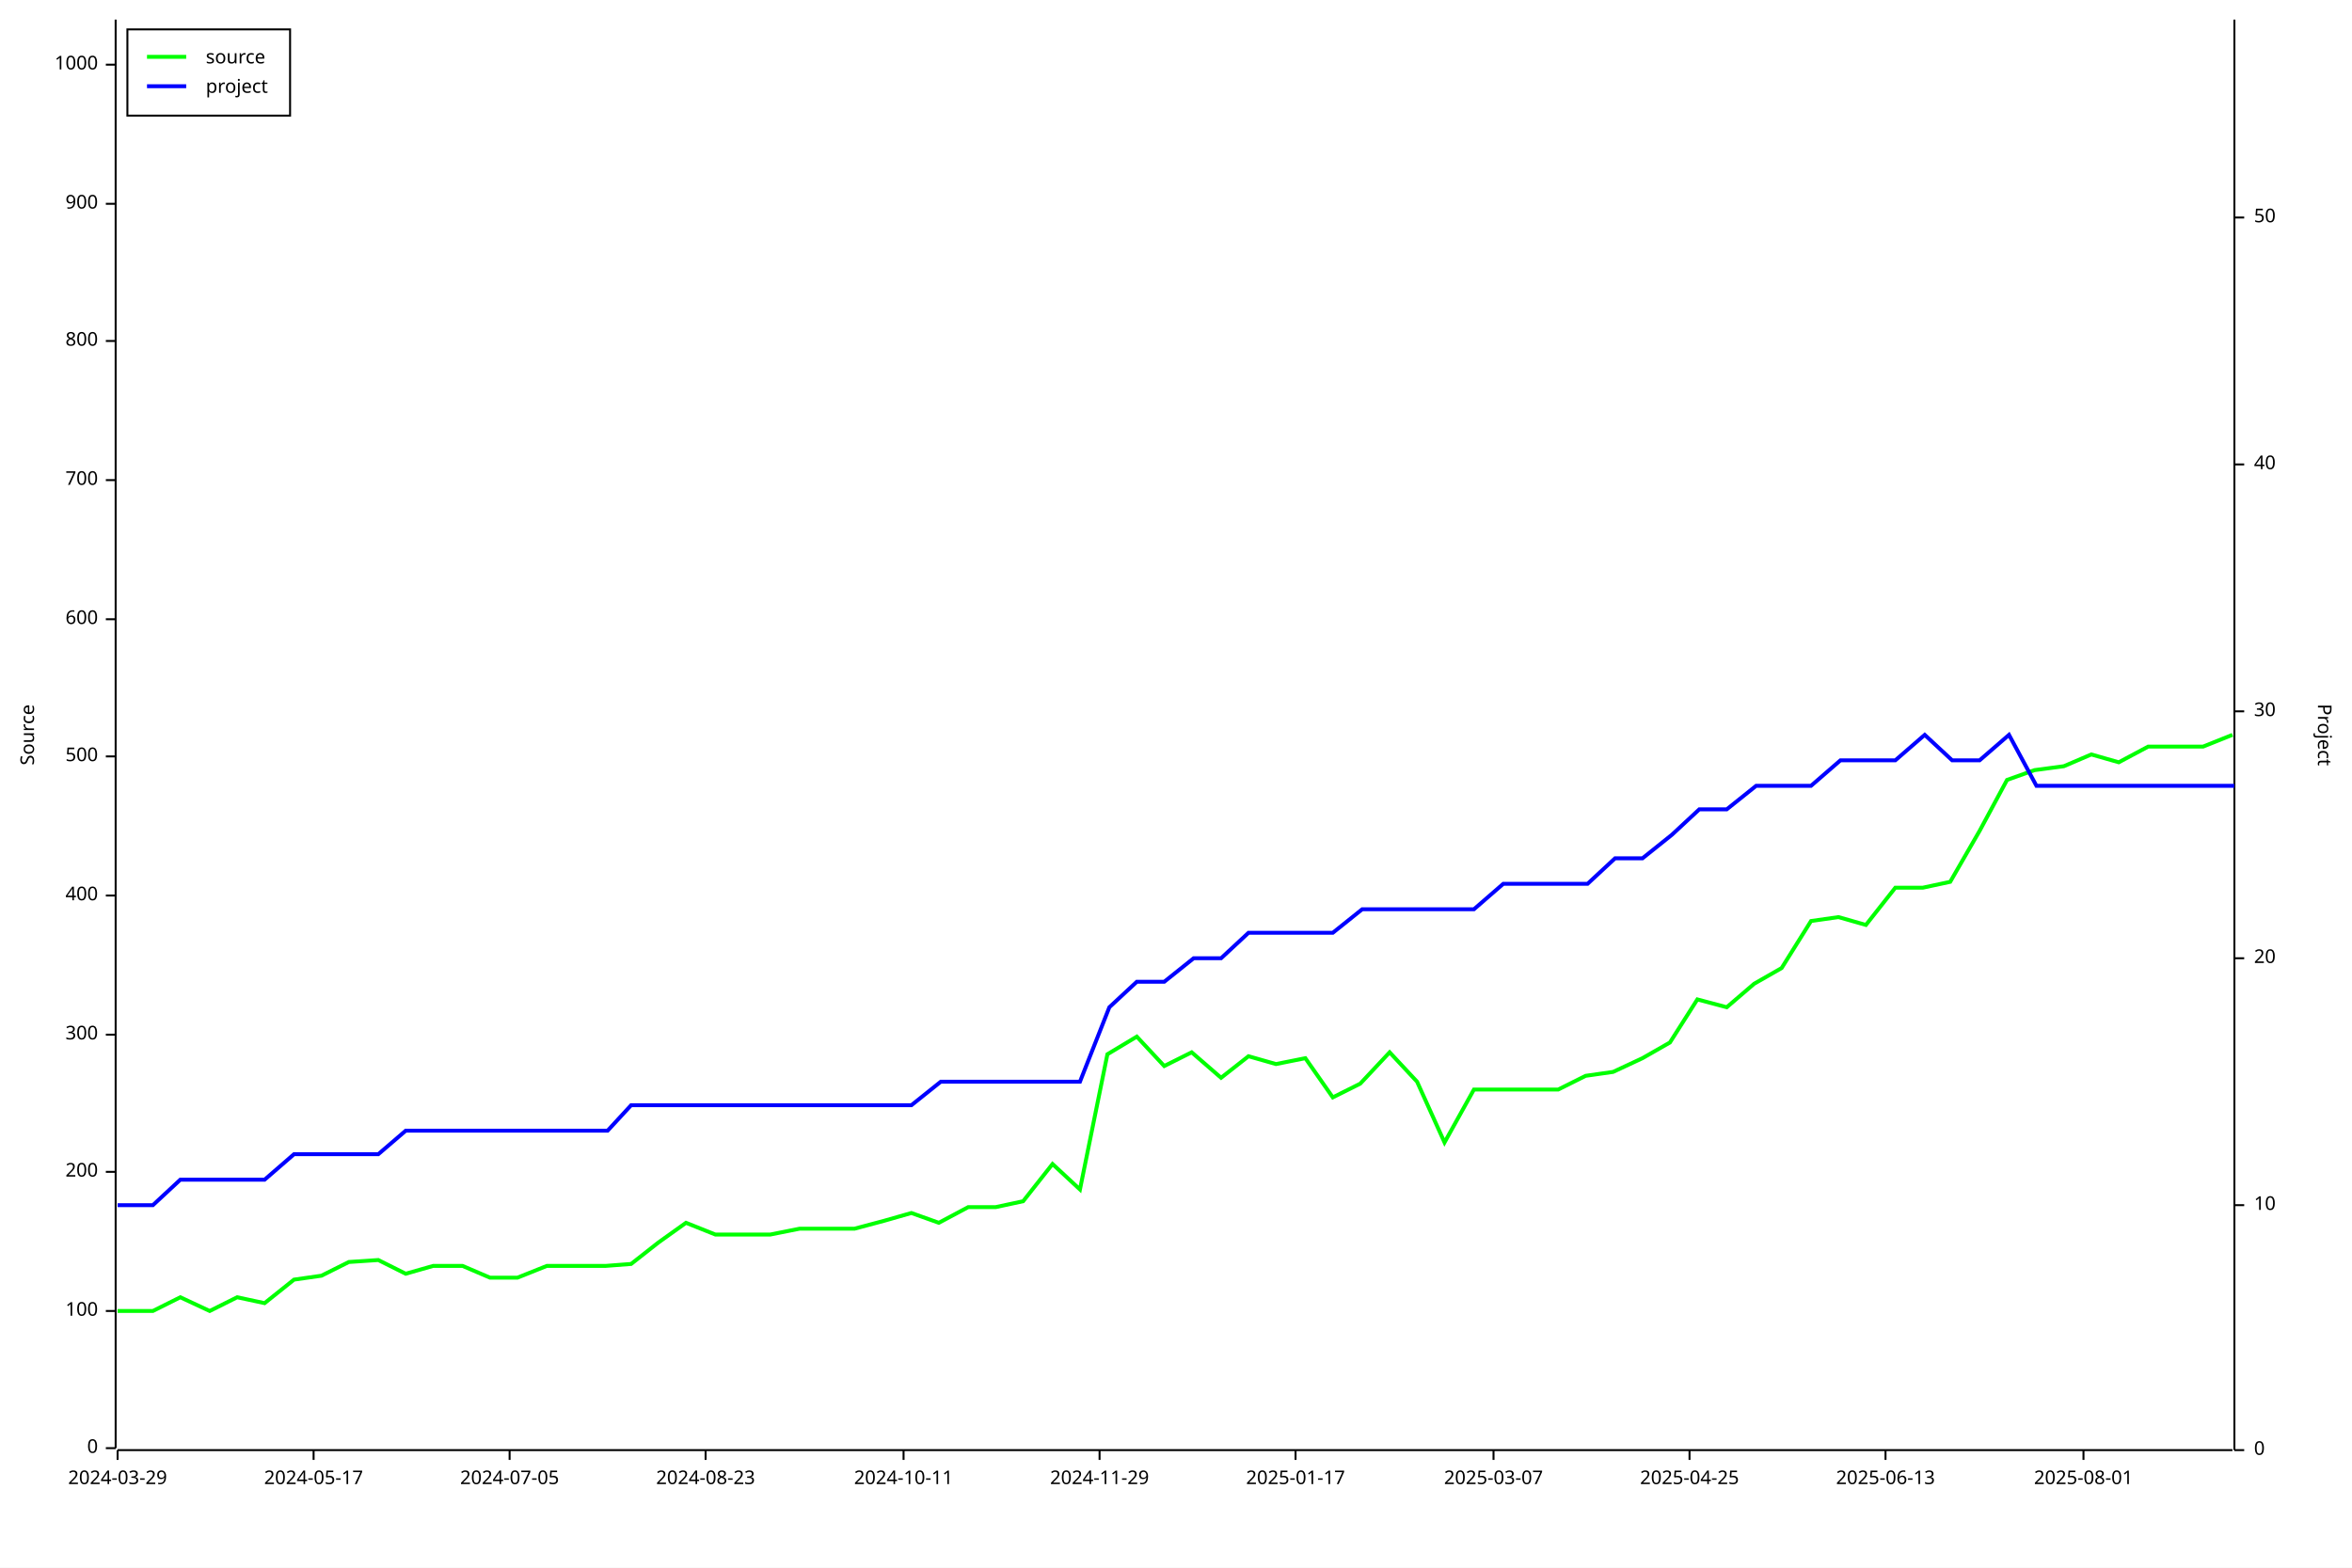
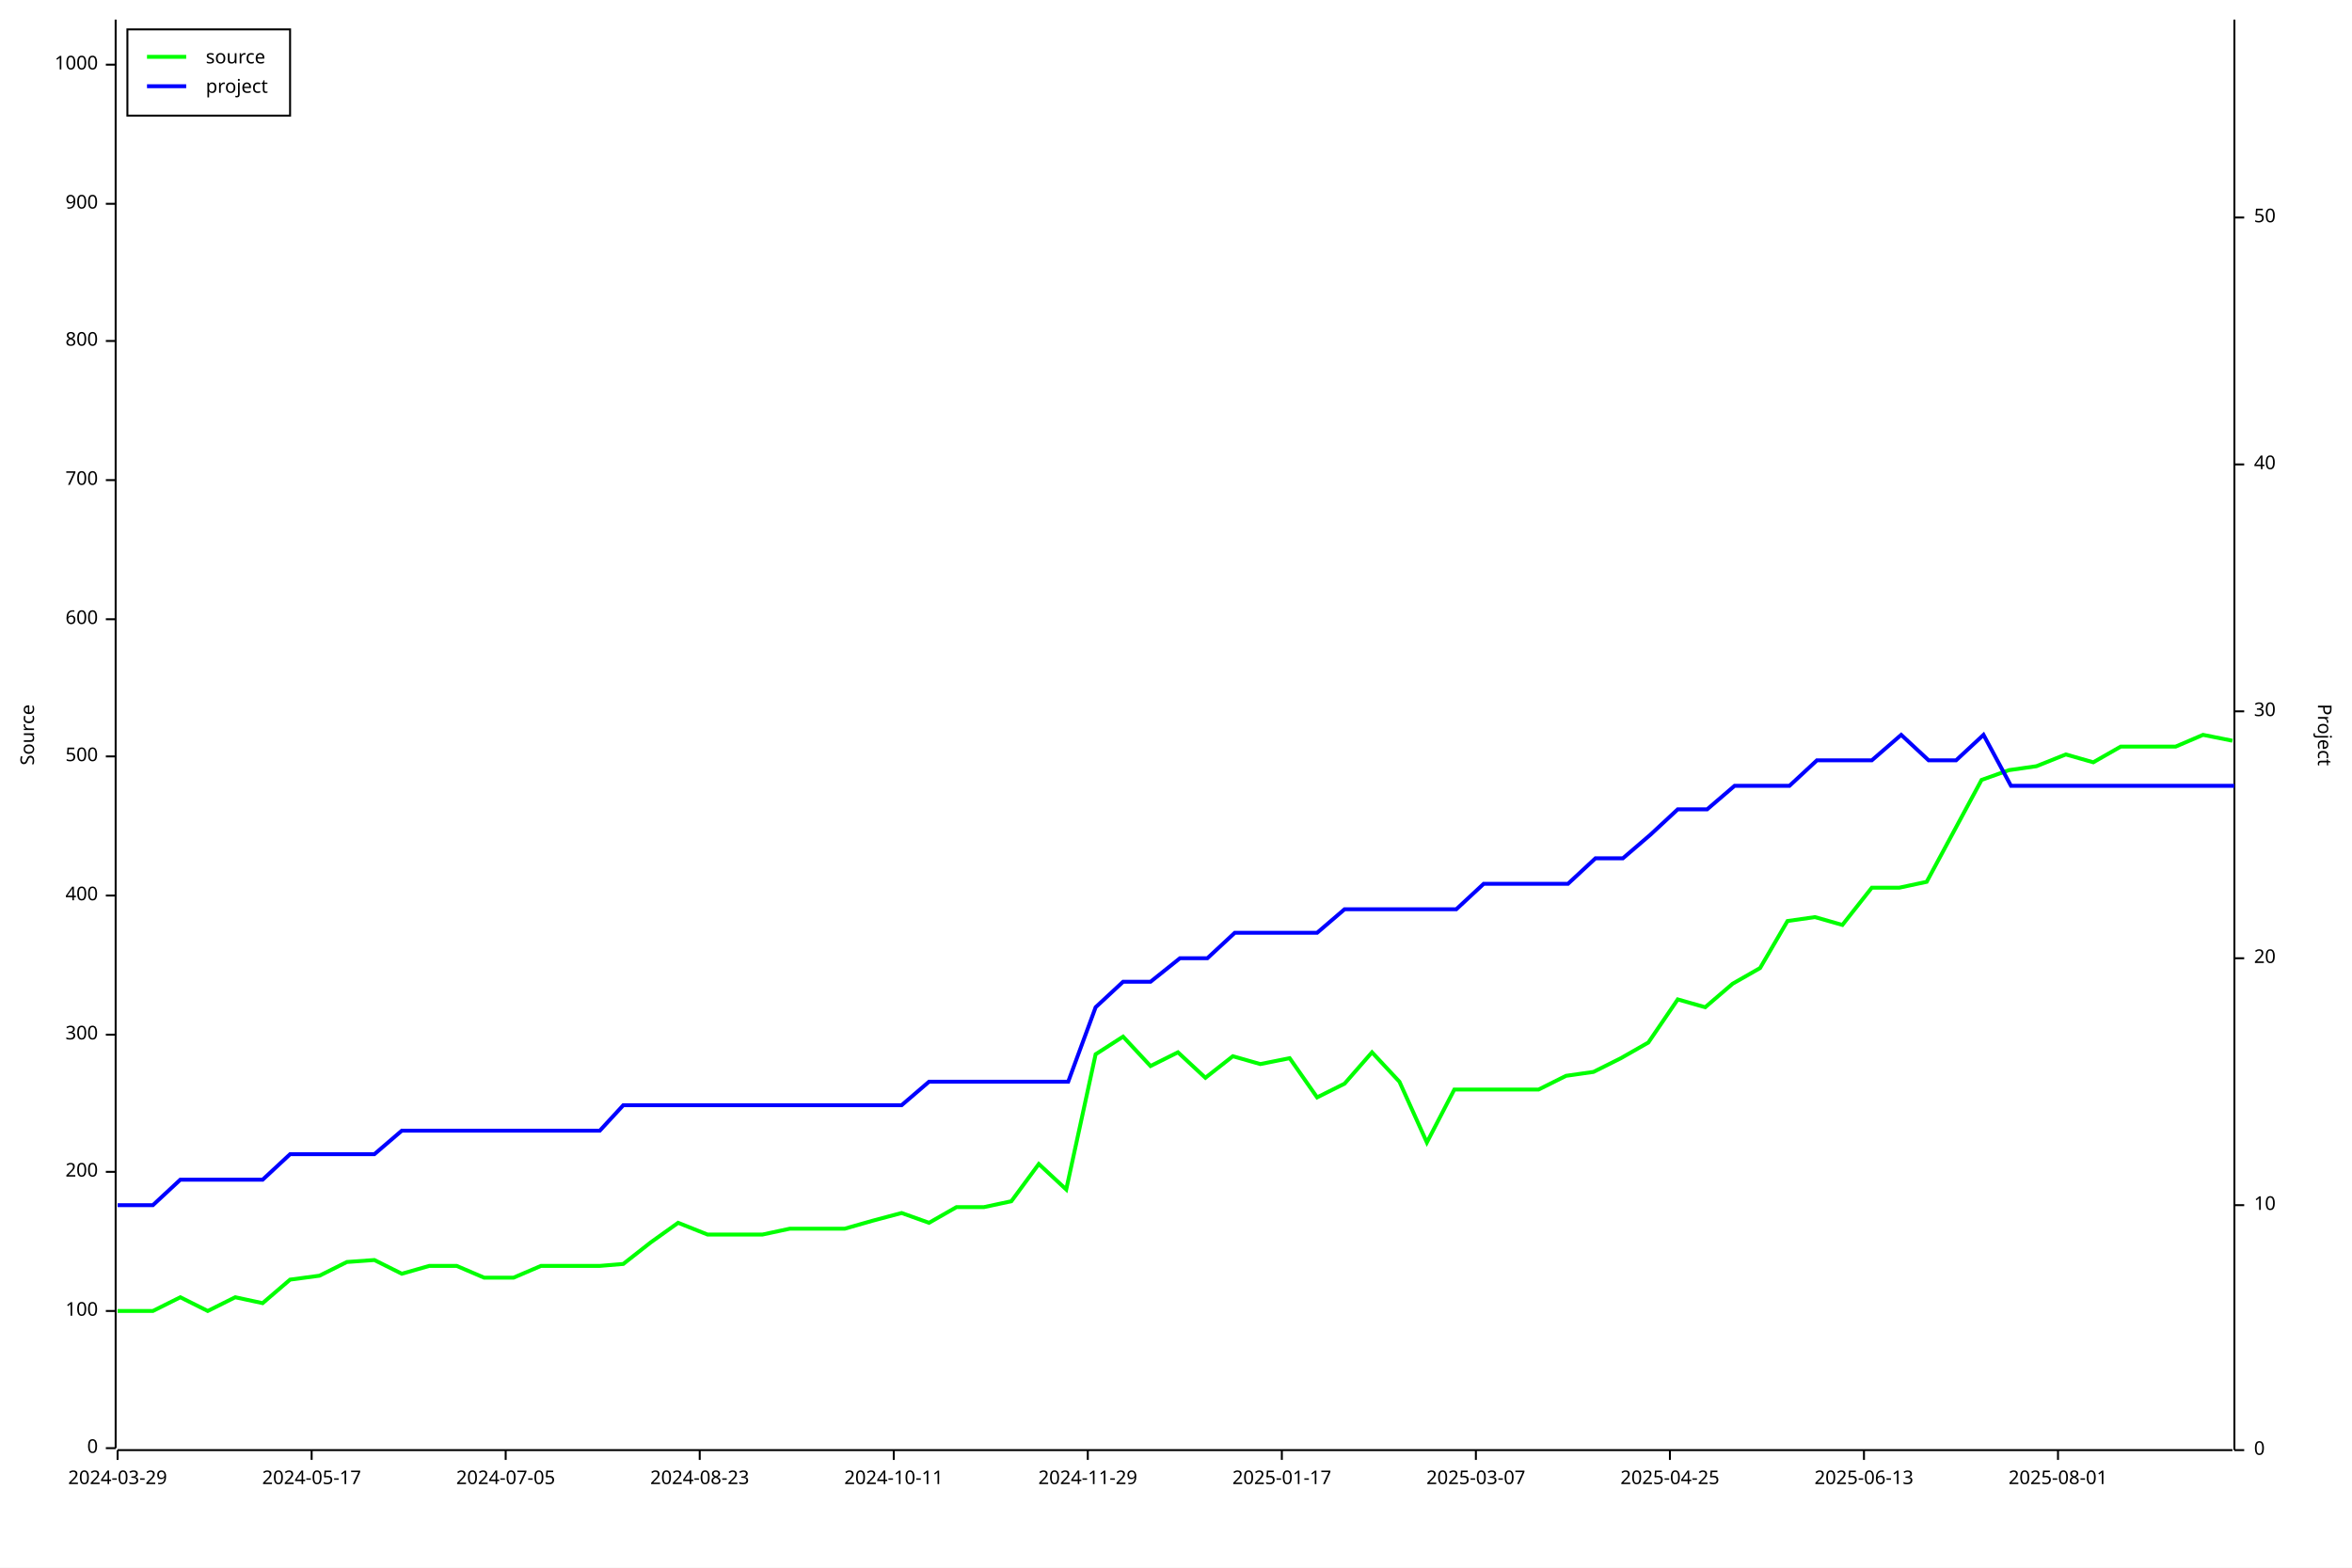
<svg xmlns="http://www.w3.org/2000/svg" width="1200" height="800" viewBox="0 0 1200 800">
  <rect x="0" y="0" width="1200" height="800" opacity="1" fill="#FFFFFF" stroke="none" />
  <text x="10" y="375" dy="0.76em" text-anchor="middle" font-family="sans-serif" font-size="9.677" opacity="1" fill="#000000" transform="rotate(270, 10, 375)">
Source
</text>
  <polyline fill="none" opacity="1" stroke="#000000" stroke-width="1" points="59,10 59,739 " />
  <text x="50" y="739" dy="0.5ex" text-anchor="end" font-family="sans-serif" font-size="9.677" opacity="1" fill="#000000">
0
</text>
  <polyline fill="none" opacity="1" stroke="#000000" stroke-width="1" points="54,739 59,739 " />
  <text x="50" y="669" dy="0.5ex" text-anchor="end" font-family="sans-serif" font-size="9.677" opacity="1" fill="#000000">
100
</text>
  <polyline fill="none" opacity="1" stroke="#000000" stroke-width="1" points="54,669 59,669 " />
  <text x="50" y="598" dy="0.5ex" text-anchor="end" font-family="sans-serif" font-size="9.677" opacity="1" fill="#000000">
200
</text>
  <polyline fill="none" opacity="1" stroke="#000000" stroke-width="1" points="54,598 59,598 " />
  <text x="50" y="528" dy="0.5ex" text-anchor="end" font-family="sans-serif" font-size="9.677" opacity="1" fill="#000000">
300
</text>
  <polyline fill="none" opacity="1" stroke="#000000" stroke-width="1" points="54,528 59,528 " />
  <text x="50" y="457" dy="0.5ex" text-anchor="end" font-family="sans-serif" font-size="9.677" opacity="1" fill="#000000">
400
</text>
  <polyline fill="none" opacity="1" stroke="#000000" stroke-width="1" points="54,457 59,457 " />
  <text x="50" y="386" dy="0.5ex" text-anchor="end" font-family="sans-serif" font-size="9.677" opacity="1" fill="#000000">
500
</text>
  <polyline fill="none" opacity="1" stroke="#000000" stroke-width="1" points="54,386 59,386 " />
  <text x="50" y="316" dy="0.5ex" text-anchor="end" font-family="sans-serif" font-size="9.677" opacity="1" fill="#000000">
600
</text>
  <polyline fill="none" opacity="1" stroke="#000000" stroke-width="1" points="54,316 59,316 " />
  <text x="50" y="245" dy="0.5ex" text-anchor="end" font-family="sans-serif" font-size="9.677" opacity="1" fill="#000000">
700
</text>
  <polyline fill="none" opacity="1" stroke="#000000" stroke-width="1" points="54,245 59,245 " />
  <text x="50" y="174" dy="0.5ex" text-anchor="end" font-family="sans-serif" font-size="9.677" opacity="1" fill="#000000">
800
</text>
  <polyline fill="none" opacity="1" stroke="#000000" stroke-width="1" points="54,174 59,174 " />
  <text x="50" y="104" dy="0.5ex" text-anchor="end" font-family="sans-serif" font-size="9.677" opacity="1" fill="#000000">
900
</text>
  <polyline fill="none" opacity="1" stroke="#000000" stroke-width="1" points="54,104 59,104 " />
  <text x="50" y="33" dy="0.5ex" text-anchor="end" font-family="sans-serif" font-size="9.677" opacity="1" fill="#000000">
1000
</text>
  <polyline fill="none" opacity="1" stroke="#000000" stroke-width="1" points="54,33 59,33 " />
  <polyline fill="none" opacity="1" stroke="#000000" stroke-width="1" points="60,740 1139,740 " />
  <text x="60" y="750" dy="0.76em" text-anchor="middle" font-family="sans-serif" font-size="9.677" opacity="1" fill="#000000">
2024-03-29
</text>
  <polyline fill="none" opacity="1" stroke="#000000" stroke-width="1" points="60,740 60,745 " />
-   <text x="160" y="750" dy="0.76em" text-anchor="middle" font-family="sans-serif" font-size="9.677" opacity="1" fill="#000000">
+   <text x="159" y="750" dy="0.76em" text-anchor="middle" font-family="sans-serif" font-size="9.677" opacity="1" fill="#000000">
2024-05-17
</text>
-   <polyline fill="none" opacity="1" stroke="#000000" stroke-width="1" points="160,740 160,745 " />
-   <text x="260" y="750" dy="0.76em" text-anchor="middle" font-family="sans-serif" font-size="9.677" opacity="1" fill="#000000">
+   <polyline fill="none" opacity="1" stroke="#000000" stroke-width="1" points="159,740 159,745 " />
+   <text x="258" y="750" dy="0.76em" text-anchor="middle" font-family="sans-serif" font-size="9.677" opacity="1" fill="#000000">
2024-07-05
</text>
-   <polyline fill="none" opacity="1" stroke="#000000" stroke-width="1" points="260,740 260,745 " />
-   <text x="360" y="750" dy="0.76em" text-anchor="middle" font-family="sans-serif" font-size="9.677" opacity="1" fill="#000000">
+   <polyline fill="none" opacity="1" stroke="#000000" stroke-width="1" points="258,740 258,745 " />
+   <text x="357" y="750" dy="0.76em" text-anchor="middle" font-family="sans-serif" font-size="9.677" opacity="1" fill="#000000">
2024-08-23
</text>
-   <polyline fill="none" opacity="1" stroke="#000000" stroke-width="1" points="360,740 360,745 " />
-   <text x="461" y="750" dy="0.76em" text-anchor="middle" font-family="sans-serif" font-size="9.677" opacity="1" fill="#000000">
+   <polyline fill="none" opacity="1" stroke="#000000" stroke-width="1" points="357,740 357,745 " />
+   <text x="456" y="750" dy="0.76em" text-anchor="middle" font-family="sans-serif" font-size="9.677" opacity="1" fill="#000000">
2024-10-11
</text>
-   <polyline fill="none" opacity="1" stroke="#000000" stroke-width="1" points="461,740 461,745 " />
-   <text x="561" y="750" dy="0.76em" text-anchor="middle" font-family="sans-serif" font-size="9.677" opacity="1" fill="#000000">
+   <polyline fill="none" opacity="1" stroke="#000000" stroke-width="1" points="456,740 456,745 " />
+   <text x="555" y="750" dy="0.76em" text-anchor="middle" font-family="sans-serif" font-size="9.677" opacity="1" fill="#000000">
2024-11-29
</text>
-   <polyline fill="none" opacity="1" stroke="#000000" stroke-width="1" points="561,740 561,745 " />
-   <text x="661" y="750" dy="0.76em" text-anchor="middle" font-family="sans-serif" font-size="9.677" opacity="1" fill="#000000">
+   <polyline fill="none" opacity="1" stroke="#000000" stroke-width="1" points="555,740 555,745 " />
+   <text x="654" y="750" dy="0.76em" text-anchor="middle" font-family="sans-serif" font-size="9.677" opacity="1" fill="#000000">
2025-01-17
</text>
-   <polyline fill="none" opacity="1" stroke="#000000" stroke-width="1" points="661,740 661,745 " />
-   <text x="762" y="750" dy="0.76em" text-anchor="middle" font-family="sans-serif" font-size="9.677" opacity="1" fill="#000000">
+   <polyline fill="none" opacity="1" stroke="#000000" stroke-width="1" points="654,740 654,745 " />
+   <text x="753" y="750" dy="0.76em" text-anchor="middle" font-family="sans-serif" font-size="9.677" opacity="1" fill="#000000">
2025-03-07
</text>
-   <polyline fill="none" opacity="1" stroke="#000000" stroke-width="1" points="762,740 762,745 " />
-   <text x="862" y="750" dy="0.76em" text-anchor="middle" font-family="sans-serif" font-size="9.677" opacity="1" fill="#000000">
+   <polyline fill="none" opacity="1" stroke="#000000" stroke-width="1" points="753,740 753,745 " />
+   <text x="852" y="750" dy="0.76em" text-anchor="middle" font-family="sans-serif" font-size="9.677" opacity="1" fill="#000000">
2025-04-25
</text>
-   <polyline fill="none" opacity="1" stroke="#000000" stroke-width="1" points="862,740 862,745 " />
-   <text x="962" y="750" dy="0.76em" text-anchor="middle" font-family="sans-serif" font-size="9.677" opacity="1" fill="#000000">
+   <polyline fill="none" opacity="1" stroke="#000000" stroke-width="1" points="852,740 852,745 " />
+   <text x="951" y="750" dy="0.76em" text-anchor="middle" font-family="sans-serif" font-size="9.677" opacity="1" fill="#000000">
2025-06-13
</text>
-   <polyline fill="none" opacity="1" stroke="#000000" stroke-width="1" points="962,740 962,745 " />
-   <text x="1063" y="750" dy="0.76em" text-anchor="middle" font-family="sans-serif" font-size="9.677" opacity="1" fill="#000000">
+   <polyline fill="none" opacity="1" stroke="#000000" stroke-width="1" points="951,740 951,745 " />
+   <text x="1050" y="750" dy="0.76em" text-anchor="middle" font-family="sans-serif" font-size="9.677" opacity="1" fill="#000000">
2025-08-01
</text>
-   <polyline fill="none" opacity="1" stroke="#000000" stroke-width="1" points="1063,740 1063,745 " />
+   <polyline fill="none" opacity="1" stroke="#000000" stroke-width="1" points="1050,740 1050,745 " />
  <text x="1190" y="375" dy="0.76em" text-anchor="middle" font-family="sans-serif" font-size="9.677" opacity="1" fill="#000000" transform="rotate(90, 1190, 375)">
Project
</text>
  <polyline fill="none" opacity="1" stroke="#000000" stroke-width="1" points="1140,10 1140,740 " />
  <text x="1150" y="740" dy="0.5ex" text-anchor="start" font-family="sans-serif" font-size="9.677" opacity="1" fill="#000000">
0
</text>
  <polyline fill="none" opacity="1" stroke="#000000" stroke-width="1" points="1140,740 1145,740 " />
  <text x="1150" y="615" dy="0.5ex" text-anchor="start" font-family="sans-serif" font-size="9.677" opacity="1" fill="#000000">
10
</text>
  <polyline fill="none" opacity="1" stroke="#000000" stroke-width="1" points="1140,615 1145,615 " />
  <text x="1150" y="489" dy="0.5ex" text-anchor="start" font-family="sans-serif" font-size="9.677" opacity="1" fill="#000000">
20
</text>
  <polyline fill="none" opacity="1" stroke="#000000" stroke-width="1" points="1140,489 1145,489 " />
  <text x="1150" y="363" dy="0.5ex" text-anchor="start" font-family="sans-serif" font-size="9.677" opacity="1" fill="#000000">
30
</text>
  <polyline fill="none" opacity="1" stroke="#000000" stroke-width="1" points="1140,363 1145,363 " />
  <text x="1150" y="237" dy="0.5ex" text-anchor="start" font-family="sans-serif" font-size="9.677" opacity="1" fill="#000000">
40
</text>
  <polyline fill="none" opacity="1" stroke="#000000" stroke-width="1" points="1140,237 1145,237 " />
  <text x="1150" y="111" dy="0.5ex" text-anchor="start" font-family="sans-serif" font-size="9.677" opacity="1" fill="#000000">
50
</text>
  <polyline fill="none" opacity="1" stroke="#000000" stroke-width="1" points="1140,111 1145,111 " />
-   <polyline fill="none" opacity="1" stroke="#00FF00" stroke-width="2" points="60,669 60,669 64,669 78,669 92,662 107,669 121,662 135,665 150,653 164,651 178,644 193,643 207,650 221,646 236,646 250,652 264,652 279,646 293,646 309,646 322,645 336,634 350,624 365,630 379,630 393,630 408,627 424,627 436,627 451,623 465,619 479,624 494,616 508,616 522,613 537,594 551,607 565,538 580,529 594,544 608,537 623,550 637,539 651,543 666,540 680,560 694,553 709,537 723,552 737,583 752,556 766,556 780,556 795,556 809,549 823,547 838,540 852,532 866,510 881,514 895,502 909,494 924,470 938,468 952,472 967,453 981,453 995,450 1010,424 1024,398 1038,393 1053,391 1067,385 1081,389 1096,381 1110,381 1124,381 1139,375 " />
-   <polyline fill="none" opacity="1" stroke="#0000FF" stroke-width="2" points="60,615 60,615 64,615 78,615 92,602 107,602 121,602 135,602 150,589 164,589 178,589 193,589 207,577 221,577 236,577 250,577 264,577 279,577 293,577 310,577 322,564 336,564 351,564 365,564 379,564 394,564 408,564 424,564 437,564 451,564 465,564 480,552 494,552 508,552 523,552 537,552 551,552 566,514 580,501 594,501 609,489 623,489 637,476 652,476 666,476 680,476 695,464 709,464 723,464 738,464 752,464 767,451 781,451 795,451 810,451 824,438 838,438 853,426 867,413 881,413 896,401 910,401 924,401 939,388 953,388 967,388 982,375 996,388 1010,388 1025,375 1039,401 1053,401 1068,401 1082,401 1096,401 1111,401 1125,401 1140,401 " />
+   <polyline fill="none" opacity="1" stroke="#00FF00" stroke-width="2" points="60,669 60,669 64,669 78,669 92,662 106,669 120,662 134,665 148,653 163,651 177,644 191,643 205,650 219,646 233,646 247,652 262,652 276,646 290,646 306,646 318,645 332,634 346,624 361,630 375,630 389,630 403,627 419,627 431,627 445,623 460,619 474,624 488,616 502,616 516,613 530,594 544,607 559,538 573,529 587,544 601,537 615,550 629,539 643,543 658,540 672,560 686,553 700,537 714,552 728,583 742,556 757,556 771,556 785,556 799,549 813,547 827,540 841,532 856,510 870,514 884,502 898,494 912,470 926,468 940,472 955,453 969,453 983,450 997,424 1011,398 1025,393 1039,391 1054,385 1068,389 1082,381 1096,381 1110,381 1124,375 1139,378 " />
+   <polyline fill="none" opacity="1" stroke="#0000FF" stroke-width="2" points="60,615 60,615 64,615 78,615 92,602 106,602 120,602 134,602 148,589 163,589 177,589 191,589 205,577 219,577 233,577 248,577 262,577 276,577 290,577 306,577 318,564 333,564 347,564 361,564 375,564 389,564 403,564 420,564 432,564 446,564 460,564 474,552 488,552 502,552 517,552 531,552 545,552 559,514 573,501 587,501 602,489 616,489 630,476 644,476 658,476 672,476 686,464 701,464 715,464 729,464 743,464 757,451 771,451 786,451 800,451 814,438 828,438 842,426 856,413 871,413 885,401 899,401 913,401 927,388 941,388 955,388 970,375 984,388 998,388 1012,375 1026,401 1040,401 1055,401 1069,401 1083,401 1097,401 1111,401 1125,401 1140,401 " />
  <rect x="65" y="15" width="83" height="44" opacity="1" fill="#FFFFFF" stroke="none" />
  <rect x="65" y="15" width="83" height="44" opacity="1" fill="none" stroke="#000000" />
  <text x="105" y="25" dy="0.76em" text-anchor="start" font-family="sans-serif" font-size="9.677" opacity="1" fill="#000000">
source
</text>
  <text x="105" y="40" dy="0.76em" text-anchor="start" font-family="sans-serif" font-size="9.677" opacity="1" fill="#000000">
project
</text>
  <polyline fill="none" opacity="1" stroke="#00FF00" stroke-width="2" points="75,29 95,29 " />
  <polyline fill="none" opacity="1" stroke="#0000FF" stroke-width="2" points="75,44 95,44 " />
</svg>
